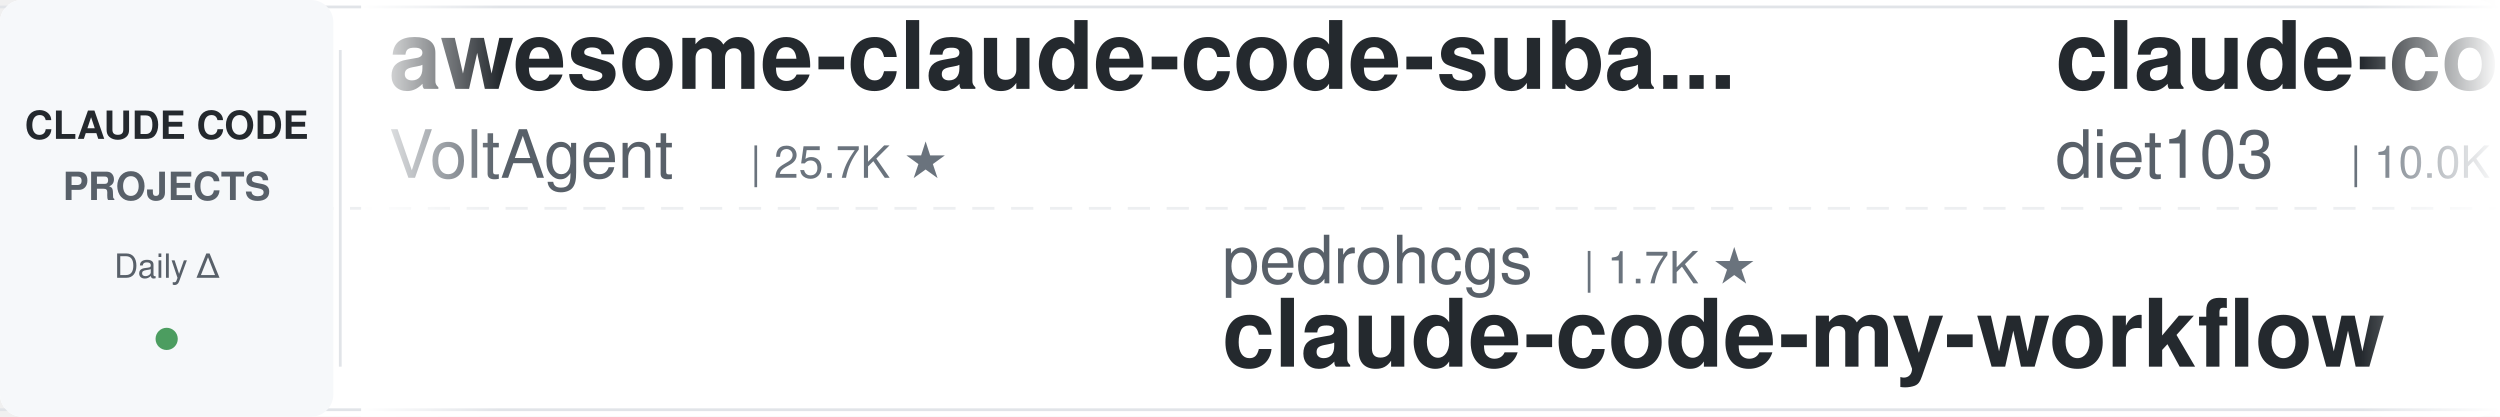
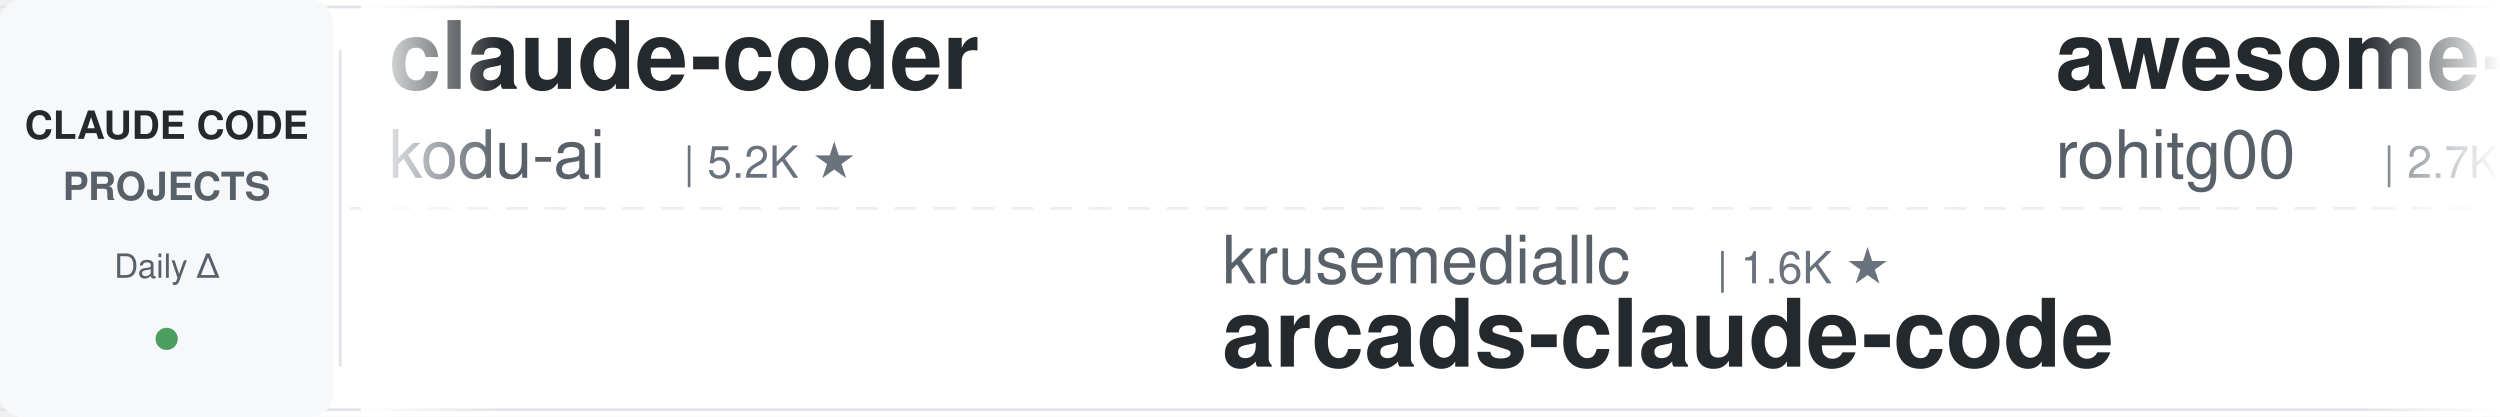
<svg xmlns="http://www.w3.org/2000/svg" width="900" height="150">
  <defs>
    <linearGradient id="leftFade" x1="0%" y1="0%" x2="100%" y2="0%">
      <stop offset="0%" style="stop-color:#ffffff;stop-opacity:1" />
      <stop offset="100%" style="stop-color:#ffffff;stop-opacity:0" />
    </linearGradient>
    <linearGradient id="rightFade" x1="0%" y1="0%" x2="100%" y2="0%">
      <stop offset="0%" style="stop-color:#ffffff;stop-opacity:0" />
      <stop offset="100%" style="stop-color:#ffffff;stop-opacity:1" />
    </linearGradient>
  </defs>
  <rect width="900" height="150" fill="#ffffff" rx="8" />
  <rect x="0" y="2" width="900" height="1" fill="#e1e4e8" />
  <rect x="0" y="147" width="900" height="1" fill="#e1e4e8" />
  <line x1="0" y1="75" x2="900" y2="75" stroke="#e1e4e8" stroke-width="1" stroke-dasharray="8 6" opacity="0.6" />
  <rect x="0" y="0" width="120" height="150" fill="#f6f8fa" rx="8" />
  <text x="60" y="50" font-family="-apple-system, BlinkMacSystemFont, 'Segoe UI', Helvetica, Arial, sans-serif" font-size="14" font-weight="600" fill="#24292e" text-anchor="middle">CLAUDE CODE</text>
  <text x="60" y="72" font-family="-apple-system, BlinkMacSystemFont, 'Segoe UI', Helvetica, Arial, sans-serif" font-size="14" font-weight="600" fill="#586069" text-anchor="middle">PROJECTS</text>
  <text x="60" y="100" font-family="-apple-system, BlinkMacSystemFont, 'Segoe UI', Helvetica, Arial, sans-serif" font-size="12" font-weight="500" fill="#586069" text-anchor="middle">Daily Δ</text>
  <circle cx="60" cy="122" r="4" fill="#22863a" opacity="0.8" />
  <rect x="122" y="18" width="1" height="114" fill="#e1e4e8" />
  <clipPath id="tickerClip">
    <rect x="130" y="0" width="770" height="150" />
  </clipPath>
  <g clip-path="url(#tickerClip)">
    <g id="tickerItems">
      <animateTransform attributeName="transform" attributeType="XML" type="translate" from="0 0" to="-3000 0" dur="54s" repeatCount="indefinite" />
      <g transform="translate(0, 0)">
-         <text x="140" y="32" font-family="-apple-system, BlinkMacSystemFont, 'Segoe UI', Helvetica, Arial, sans-serif" font-size="34" font-weight="600" fill="#24292e">awesome-claude-code-suba...</text>
-         <text x="140" y="64" font-family="-apple-system, BlinkMacSystemFont, 'Segoe UI', Helvetica, Arial, sans-serif" font-size="24" font-weight="400" fill="#586069">VoltAgent</text>
-         <text x="270" y="64" font-family="-apple-system, BlinkMacSystemFont, 'Segoe UI', Helvetica, Arial, sans-serif" font-size="16" font-weight="500" fill="#6a737d">| 25.7K ★</text>
+         <text x="140" y="32" font-family="-apple-system, BlinkMacSystemFont, 'Segoe UI', Helvetica, Arial, sans-serif" font-size="34" font-weight="600" fill="#24292e">claude-coder</text>
+         <text x="140" y="64" font-family="-apple-system, BlinkMacSystemFont, 'Segoe UI', Helvetica, Arial, sans-serif" font-size="24" font-weight="400" fill="#586069">kodu-ai</text>
+         <text x="246" y="64" font-family="-apple-system, BlinkMacSystemFont, 'Segoe UI', Helvetica, Arial, sans-serif" font-size="16" font-weight="500" fill="#6a737d">| 5.2K ★</text>
      </g>
      <g transform="translate(300, 0)">
-         <text x="140" y="102" font-family="-apple-system, BlinkMacSystemFont, 'Segoe UI', Helvetica, Arial, sans-serif" font-size="24" font-weight="400" fill="#586069">pedrohcgs</text>
-         <text x="270" y="102" font-family="-apple-system, BlinkMacSystemFont, 'Segoe UI', Helvetica, Arial, sans-serif" font-size="16" font-weight="500" fill="#6a737d">| 1.7K ★</text>
-         <text x="140" y="132" font-family="-apple-system, BlinkMacSystemFont, 'Segoe UI', Helvetica, Arial, sans-serif" font-size="34" font-weight="600" fill="#24292e">claude-code-my-workflow</text>
+         <text x="140" y="102" font-family="-apple-system, BlinkMacSystemFont, 'Segoe UI', Helvetica, Arial, sans-serif" font-size="24" font-weight="400" fill="#586069">krusemediallc</text>
+         <text x="318" y="102" font-family="-apple-system, BlinkMacSystemFont, 'Segoe UI', Helvetica, Arial, sans-serif" font-size="16" font-weight="500" fill="#6a737d">| 1.6K ★</text>
+         <text x="140" y="132" font-family="-apple-system, BlinkMacSystemFont, 'Segoe UI', Helvetica, Arial, sans-serif" font-size="34" font-weight="600" fill="#24292e">arcads-claude-code</text>
      </g>
      <g transform="translate(600, 0)">
-         <text x="140" y="32" font-family="-apple-system, BlinkMacSystemFont, 'Segoe UI', Helvetica, Arial, sans-serif" font-size="34" font-weight="600" fill="#24292e">claude-code-infrastructu...</text>
-         <text x="140" y="64" font-family="-apple-system, BlinkMacSystemFont, 'Segoe UI', Helvetica, Arial, sans-serif" font-size="24" font-weight="400" fill="#586069">diet103</text>
-         <text x="246" y="64" font-family="-apple-system, BlinkMacSystemFont, 'Segoe UI', Helvetica, Arial, sans-serif" font-size="16" font-weight="500" fill="#6a737d">| 10.0K ★</text>
+         <text x="140" y="32" font-family="-apple-system, BlinkMacSystemFont, 'Segoe UI', Helvetica, Arial, sans-serif" font-size="34" font-weight="600" fill="#24292e">awesome-claude-code-tool...</text>
+         <text x="140" y="64" font-family="-apple-system, BlinkMacSystemFont, 'Segoe UI', Helvetica, Arial, sans-serif" font-size="24" font-weight="400" fill="#586069">rohitg00</text>
+         <text x="258" y="64" font-family="-apple-system, BlinkMacSystemFont, 'Segoe UI', Helvetica, Arial, sans-serif" font-size="16" font-weight="500" fill="#6a737d">| 2.7K ★</text>
      </g>
      <g transform="translate(900, 0)">
-         <text x="140" y="102" font-family="-apple-system, BlinkMacSystemFont, 'Segoe UI', Helvetica, Arial, sans-serif" font-size="24" font-weight="400" fill="#586069">shanraisshan</text>
-         <text x="306" y="102" font-family="-apple-system, BlinkMacSystemFont, 'Segoe UI', Helvetica, Arial, sans-serif" font-size="16" font-weight="500" fill="#6a737d">| 67.6K ★</text>
-         <text x="140" y="132" font-family="-apple-system, BlinkMacSystemFont, 'Segoe UI', Helvetica, Arial, sans-serif" font-size="34" font-weight="600" fill="#24292e">claude-code-best-practic...</text>
+         <text x="140" y="102" font-family="-apple-system, BlinkMacSystemFont, 'Segoe UI', Helvetica, Arial, sans-serif" font-size="24" font-weight="400" fill="#586069">VILA-Lab</text>
+         <text x="258" y="102" font-family="-apple-system, BlinkMacSystemFont, 'Segoe UI', Helvetica, Arial, sans-serif" font-size="16" font-weight="500" fill="#6a737d">| 2.2K ★</text>
+         <text x="140" y="132" font-family="-apple-system, BlinkMacSystemFont, 'Segoe UI', Helvetica, Arial, sans-serif" font-size="34" font-weight="600" fill="#24292e">Dive-into-Claude-Code</text>
      </g>
      <g transform="translate(1200, 0)">
-         <text x="140" y="32" font-family="-apple-system, BlinkMacSystemFont, 'Segoe UI', Helvetica, Arial, sans-serif" font-size="34" font-weight="600" fill="#24292e">claude-code-cli</text>
-         <text x="140" y="64" font-family="-apple-system, BlinkMacSystemFont, 'Segoe UI', Helvetica, Arial, sans-serif" font-size="24" font-weight="400" fill="#586069">huangserva</text>
-         <text x="282" y="64" font-family="-apple-system, BlinkMacSystemFont, 'Segoe UI', Helvetica, Arial, sans-serif" font-size="16" font-weight="500" fill="#6a737d">| 629 ★</text>
+         <text x="140" y="32" font-family="-apple-system, BlinkMacSystemFont, 'Segoe UI', Helvetica, Arial, sans-serif" font-size="34" font-weight="600" fill="#24292e">Claude-Code-Source-Study</text>
+         <text x="140" y="64" font-family="-apple-system, BlinkMacSystemFont, 'Segoe UI', Helvetica, Arial, sans-serif" font-size="24" font-weight="400" fill="#586069">luyao618</text>
+         <text x="258" y="64" font-family="-apple-system, BlinkMacSystemFont, 'Segoe UI', Helvetica, Arial, sans-serif" font-size="16" font-weight="500" fill="#6a737d">| 1.7K ★</text>
      </g>
      <g transform="translate(1500, 0)">
-         <text x="140" y="102" font-family="-apple-system, BlinkMacSystemFont, 'Segoe UI', Helvetica, Arial, sans-serif" font-size="24" font-weight="400" fill="#586069">Alishahryar1</text>
-         <text x="306" y="102" font-family="-apple-system, BlinkMacSystemFont, 'Segoe UI', Helvetica, Arial, sans-serif" font-size="16" font-weight="500" fill="#6a737d">| 60.6K ★</text>
-         <text x="140" y="132" font-family="-apple-system, BlinkMacSystemFont, 'Segoe UI', Helvetica, Arial, sans-serif" font-size="34" font-weight="600" fill="#24292e">free-claude-code</text>
+         <text x="140" y="102" font-family="-apple-system, BlinkMacSystemFont, 'Segoe UI', Helvetica, Arial, sans-serif" font-size="24" font-weight="400" fill="#586069">darcyegb</text>
+         <text x="258" y="102" font-family="-apple-system, BlinkMacSystemFont, 'Segoe UI', Helvetica, Arial, sans-serif" font-size="16" font-weight="500" fill="#6a737d">| 777 ★</text>
+         <text x="140" y="132" font-family="-apple-system, BlinkMacSystemFont, 'Segoe UI', Helvetica, Arial, sans-serif" font-size="34" font-weight="600" fill="#24292e">ClaudeCodeAgents</text>
      </g>
      <g transform="translate(1800, 0)">
-         <text x="140" y="32" font-family="-apple-system, BlinkMacSystemFont, 'Segoe UI', Helvetica, Arial, sans-serif" font-size="34" font-weight="600" fill="#24292e">everything-claude-code-z...</text>
-         <text x="140" y="64" font-family="-apple-system, BlinkMacSystemFont, 'Segoe UI', Helvetica, Arial, sans-serif" font-size="24" font-weight="400" fill="#586069">xu-xiang</text>
-         <text x="258" y="64" font-family="-apple-system, BlinkMacSystemFont, 'Segoe UI', Helvetica, Arial, sans-serif" font-size="16" font-weight="500" fill="#6a737d">| 2.0K ★</text>
+         <text x="140" y="32" font-family="-apple-system, BlinkMacSystemFont, 'Segoe UI', Helvetica, Arial, sans-serif" font-size="34" font-weight="600" fill="#24292e">claude-code-analysis</text>
+         <text x="140" y="64" font-family="-apple-system, BlinkMacSystemFont, 'Segoe UI', Helvetica, Arial, sans-serif" font-size="24" font-weight="400" fill="#586069">liuup</text>
+         <text x="222" y="64" font-family="-apple-system, BlinkMacSystemFont, 'Segoe UI', Helvetica, Arial, sans-serif" font-size="16" font-weight="500" fill="#6a737d">| 4.0K ★</text>
      </g>
      <g transform="translate(2100, 0)">
-         <text x="140" y="102" font-family="-apple-system, BlinkMacSystemFont, 'Segoe UI', Helvetica, Arial, sans-serif" font-size="24" font-weight="400" fill="#586069">Chachamaru127</text>
-         <text x="318" y="102" font-family="-apple-system, BlinkMacSystemFont, 'Segoe UI', Helvetica, Arial, sans-serif" font-size="16" font-weight="500" fill="#6a737d">| 3.2K ★</text>
-         <text x="140" y="132" font-family="-apple-system, BlinkMacSystemFont, 'Segoe UI', Helvetica, Arial, sans-serif" font-size="34" font-weight="600" fill="#24292e">claude-code-harness</text>
+         <text x="140" y="102" font-family="-apple-system, BlinkMacSystemFont, 'Segoe UI', Helvetica, Arial, sans-serif" font-size="24" font-weight="400" fill="#586069">daymade</text>
+         <text x="246" y="102" font-family="-apple-system, BlinkMacSystemFont, 'Segoe UI', Helvetica, Arial, sans-serif" font-size="16" font-weight="500" fill="#6a737d">| 1.5K ★</text>
+         <text x="140" y="132" font-family="-apple-system, BlinkMacSystemFont, 'Segoe UI', Helvetica, Arial, sans-serif" font-size="34" font-weight="600" fill="#24292e">claude-code-skills</text>
      </g>
      <g transform="translate(2400, 0)">
-         <text x="140" y="32" font-family="-apple-system, BlinkMacSystemFont, 'Segoe UI', Helvetica, Arial, sans-serif" font-size="34" font-weight="600" fill="#24292e">claude-code-action</text>
-         <text x="140" y="64" font-family="-apple-system, BlinkMacSystemFont, 'Segoe UI', Helvetica, Arial, sans-serif" font-size="24" font-weight="400" fill="#586069">anthropics</text>
-         <text x="282" y="64" font-family="-apple-system, BlinkMacSystemFont, 'Segoe UI', Helvetica, Arial, sans-serif" font-size="16" font-weight="500" fill="#6a737d">| 9.5K ★</text>
+         <text x="140" y="32" font-family="-apple-system, BlinkMacSystemFont, 'Segoe UI', Helvetica, Arial, sans-serif" font-size="34" font-weight="600" fill="#24292e">claude-code-hub</text>
+         <text x="140" y="64" font-family="-apple-system, BlinkMacSystemFont, 'Segoe UI', Helvetica, Arial, sans-serif" font-size="24" font-weight="400" fill="#586069">ding113</text>
+         <text x="246" y="64" font-family="-apple-system, BlinkMacSystemFont, 'Segoe UI', Helvetica, Arial, sans-serif" font-size="16" font-weight="500" fill="#6a737d">| 3.4K ★</text>
      </g>
      <g transform="translate(2700, 0)">
-         <text x="140" y="102" font-family="-apple-system, BlinkMacSystemFont, 'Segoe UI', Helvetica, Arial, sans-serif" font-size="24" font-weight="400" fill="#586069">SeemSeam</text>
-         <text x="258" y="102" font-family="-apple-system, BlinkMacSystemFont, 'Segoe UI', Helvetica, Arial, sans-serif" font-size="16" font-weight="500" fill="#6a737d">| 3.6K ★</text>
-         <text x="140" y="132" font-family="-apple-system, BlinkMacSystemFont, 'Segoe UI', Helvetica, Arial, sans-serif" font-size="34" font-weight="600" fill="#24292e">claude_codex_bridge</text>
+         <text x="140" y="102" font-family="-apple-system, BlinkMacSystemFont, 'Segoe UI', Helvetica, Arial, sans-serif" font-size="24" font-weight="400" fill="#586069">andrew-kramer-inno</text>
+         <text x="378" y="102" font-family="-apple-system, BlinkMacSystemFont, 'Segoe UI', Helvetica, Arial, sans-serif" font-size="16" font-weight="500" fill="#6a737d">| 593 ★</text>
+         <text x="140" y="132" font-family="-apple-system, BlinkMacSystemFont, 'Segoe UI', Helvetica, Arial, sans-serif" font-size="34" font-weight="600" fill="#24292e">claude-code-source-build</text>
      </g>
      <g transform="translate(3000, 0)">
-         <text x="140" y="32" font-family="-apple-system, BlinkMacSystemFont, 'Segoe UI', Helvetica, Arial, sans-serif" font-size="34" font-weight="600" fill="#24292e">awesome-claude-code-suba...</text>
-         <text x="140" y="64" font-family="-apple-system, BlinkMacSystemFont, 'Segoe UI', Helvetica, Arial, sans-serif" font-size="24" font-weight="400" fill="#586069">VoltAgent</text>
-         <text x="270" y="64" font-family="-apple-system, BlinkMacSystemFont, 'Segoe UI', Helvetica, Arial, sans-serif" font-size="16" font-weight="500" fill="#6a737d">| 25.7K ★</text>
+         <text x="140" y="32" font-family="-apple-system, BlinkMacSystemFont, 'Segoe UI', Helvetica, Arial, sans-serif" font-size="34" font-weight="600" fill="#24292e">claude-coder</text>
+         <text x="140" y="64" font-family="-apple-system, BlinkMacSystemFont, 'Segoe UI', Helvetica, Arial, sans-serif" font-size="24" font-weight="400" fill="#586069">kodu-ai</text>
+         <text x="246" y="64" font-family="-apple-system, BlinkMacSystemFont, 'Segoe UI', Helvetica, Arial, sans-serif" font-size="16" font-weight="500" fill="#6a737d">| 5.2K ★</text>
      </g>
      <g transform="translate(3300, 0)">
-         <text x="140" y="102" font-family="-apple-system, BlinkMacSystemFont, 'Segoe UI', Helvetica, Arial, sans-serif" font-size="24" font-weight="400" fill="#586069">pedrohcgs</text>
-         <text x="270" y="102" font-family="-apple-system, BlinkMacSystemFont, 'Segoe UI', Helvetica, Arial, sans-serif" font-size="16" font-weight="500" fill="#6a737d">| 1.7K ★</text>
-         <text x="140" y="132" font-family="-apple-system, BlinkMacSystemFont, 'Segoe UI', Helvetica, Arial, sans-serif" font-size="34" font-weight="600" fill="#24292e">claude-code-my-workflow</text>
+         <text x="140" y="102" font-family="-apple-system, BlinkMacSystemFont, 'Segoe UI', Helvetica, Arial, sans-serif" font-size="24" font-weight="400" fill="#586069">krusemediallc</text>
+         <text x="318" y="102" font-family="-apple-system, BlinkMacSystemFont, 'Segoe UI', Helvetica, Arial, sans-serif" font-size="16" font-weight="500" fill="#6a737d">| 1.6K ★</text>
+         <text x="140" y="132" font-family="-apple-system, BlinkMacSystemFont, 'Segoe UI', Helvetica, Arial, sans-serif" font-size="34" font-weight="600" fill="#24292e">arcads-claude-code</text>
      </g>
      <g transform="translate(3600, 0)">
-         <text x="140" y="32" font-family="-apple-system, BlinkMacSystemFont, 'Segoe UI', Helvetica, Arial, sans-serif" font-size="34" font-weight="600" fill="#24292e">claude-code-infrastructu...</text>
-         <text x="140" y="64" font-family="-apple-system, BlinkMacSystemFont, 'Segoe UI', Helvetica, Arial, sans-serif" font-size="24" font-weight="400" fill="#586069">diet103</text>
-         <text x="246" y="64" font-family="-apple-system, BlinkMacSystemFont, 'Segoe UI', Helvetica, Arial, sans-serif" font-size="16" font-weight="500" fill="#6a737d">| 10.0K ★</text>
+         <text x="140" y="32" font-family="-apple-system, BlinkMacSystemFont, 'Segoe UI', Helvetica, Arial, sans-serif" font-size="34" font-weight="600" fill="#24292e">awesome-claude-code-tool...</text>
+         <text x="140" y="64" font-family="-apple-system, BlinkMacSystemFont, 'Segoe UI', Helvetica, Arial, sans-serif" font-size="24" font-weight="400" fill="#586069">rohitg00</text>
+         <text x="258" y="64" font-family="-apple-system, BlinkMacSystemFont, 'Segoe UI', Helvetica, Arial, sans-serif" font-size="16" font-weight="500" fill="#6a737d">| 2.7K ★</text>
      </g>
      <g transform="translate(3900, 0)">
-         <text x="140" y="102" font-family="-apple-system, BlinkMacSystemFont, 'Segoe UI', Helvetica, Arial, sans-serif" font-size="24" font-weight="400" fill="#586069">shanraisshan</text>
-         <text x="306" y="102" font-family="-apple-system, BlinkMacSystemFont, 'Segoe UI', Helvetica, Arial, sans-serif" font-size="16" font-weight="500" fill="#6a737d">| 67.6K ★</text>
-         <text x="140" y="132" font-family="-apple-system, BlinkMacSystemFont, 'Segoe UI', Helvetica, Arial, sans-serif" font-size="34" font-weight="600" fill="#24292e">claude-code-best-practic...</text>
+         <text x="140" y="102" font-family="-apple-system, BlinkMacSystemFont, 'Segoe UI', Helvetica, Arial, sans-serif" font-size="24" font-weight="400" fill="#586069">VILA-Lab</text>
+         <text x="258" y="102" font-family="-apple-system, BlinkMacSystemFont, 'Segoe UI', Helvetica, Arial, sans-serif" font-size="16" font-weight="500" fill="#6a737d">| 2.2K ★</text>
+         <text x="140" y="132" font-family="-apple-system, BlinkMacSystemFont, 'Segoe UI', Helvetica, Arial, sans-serif" font-size="34" font-weight="600" fill="#24292e">Dive-into-Claude-Code</text>
      </g>
    </g>
  </g>
  <rect x="130" y="0" width="50" height="150" fill="url(#leftFade)" />
  <rect x="850" y="0" width="50" height="150" fill="url(#rightFade)" />
</svg>
